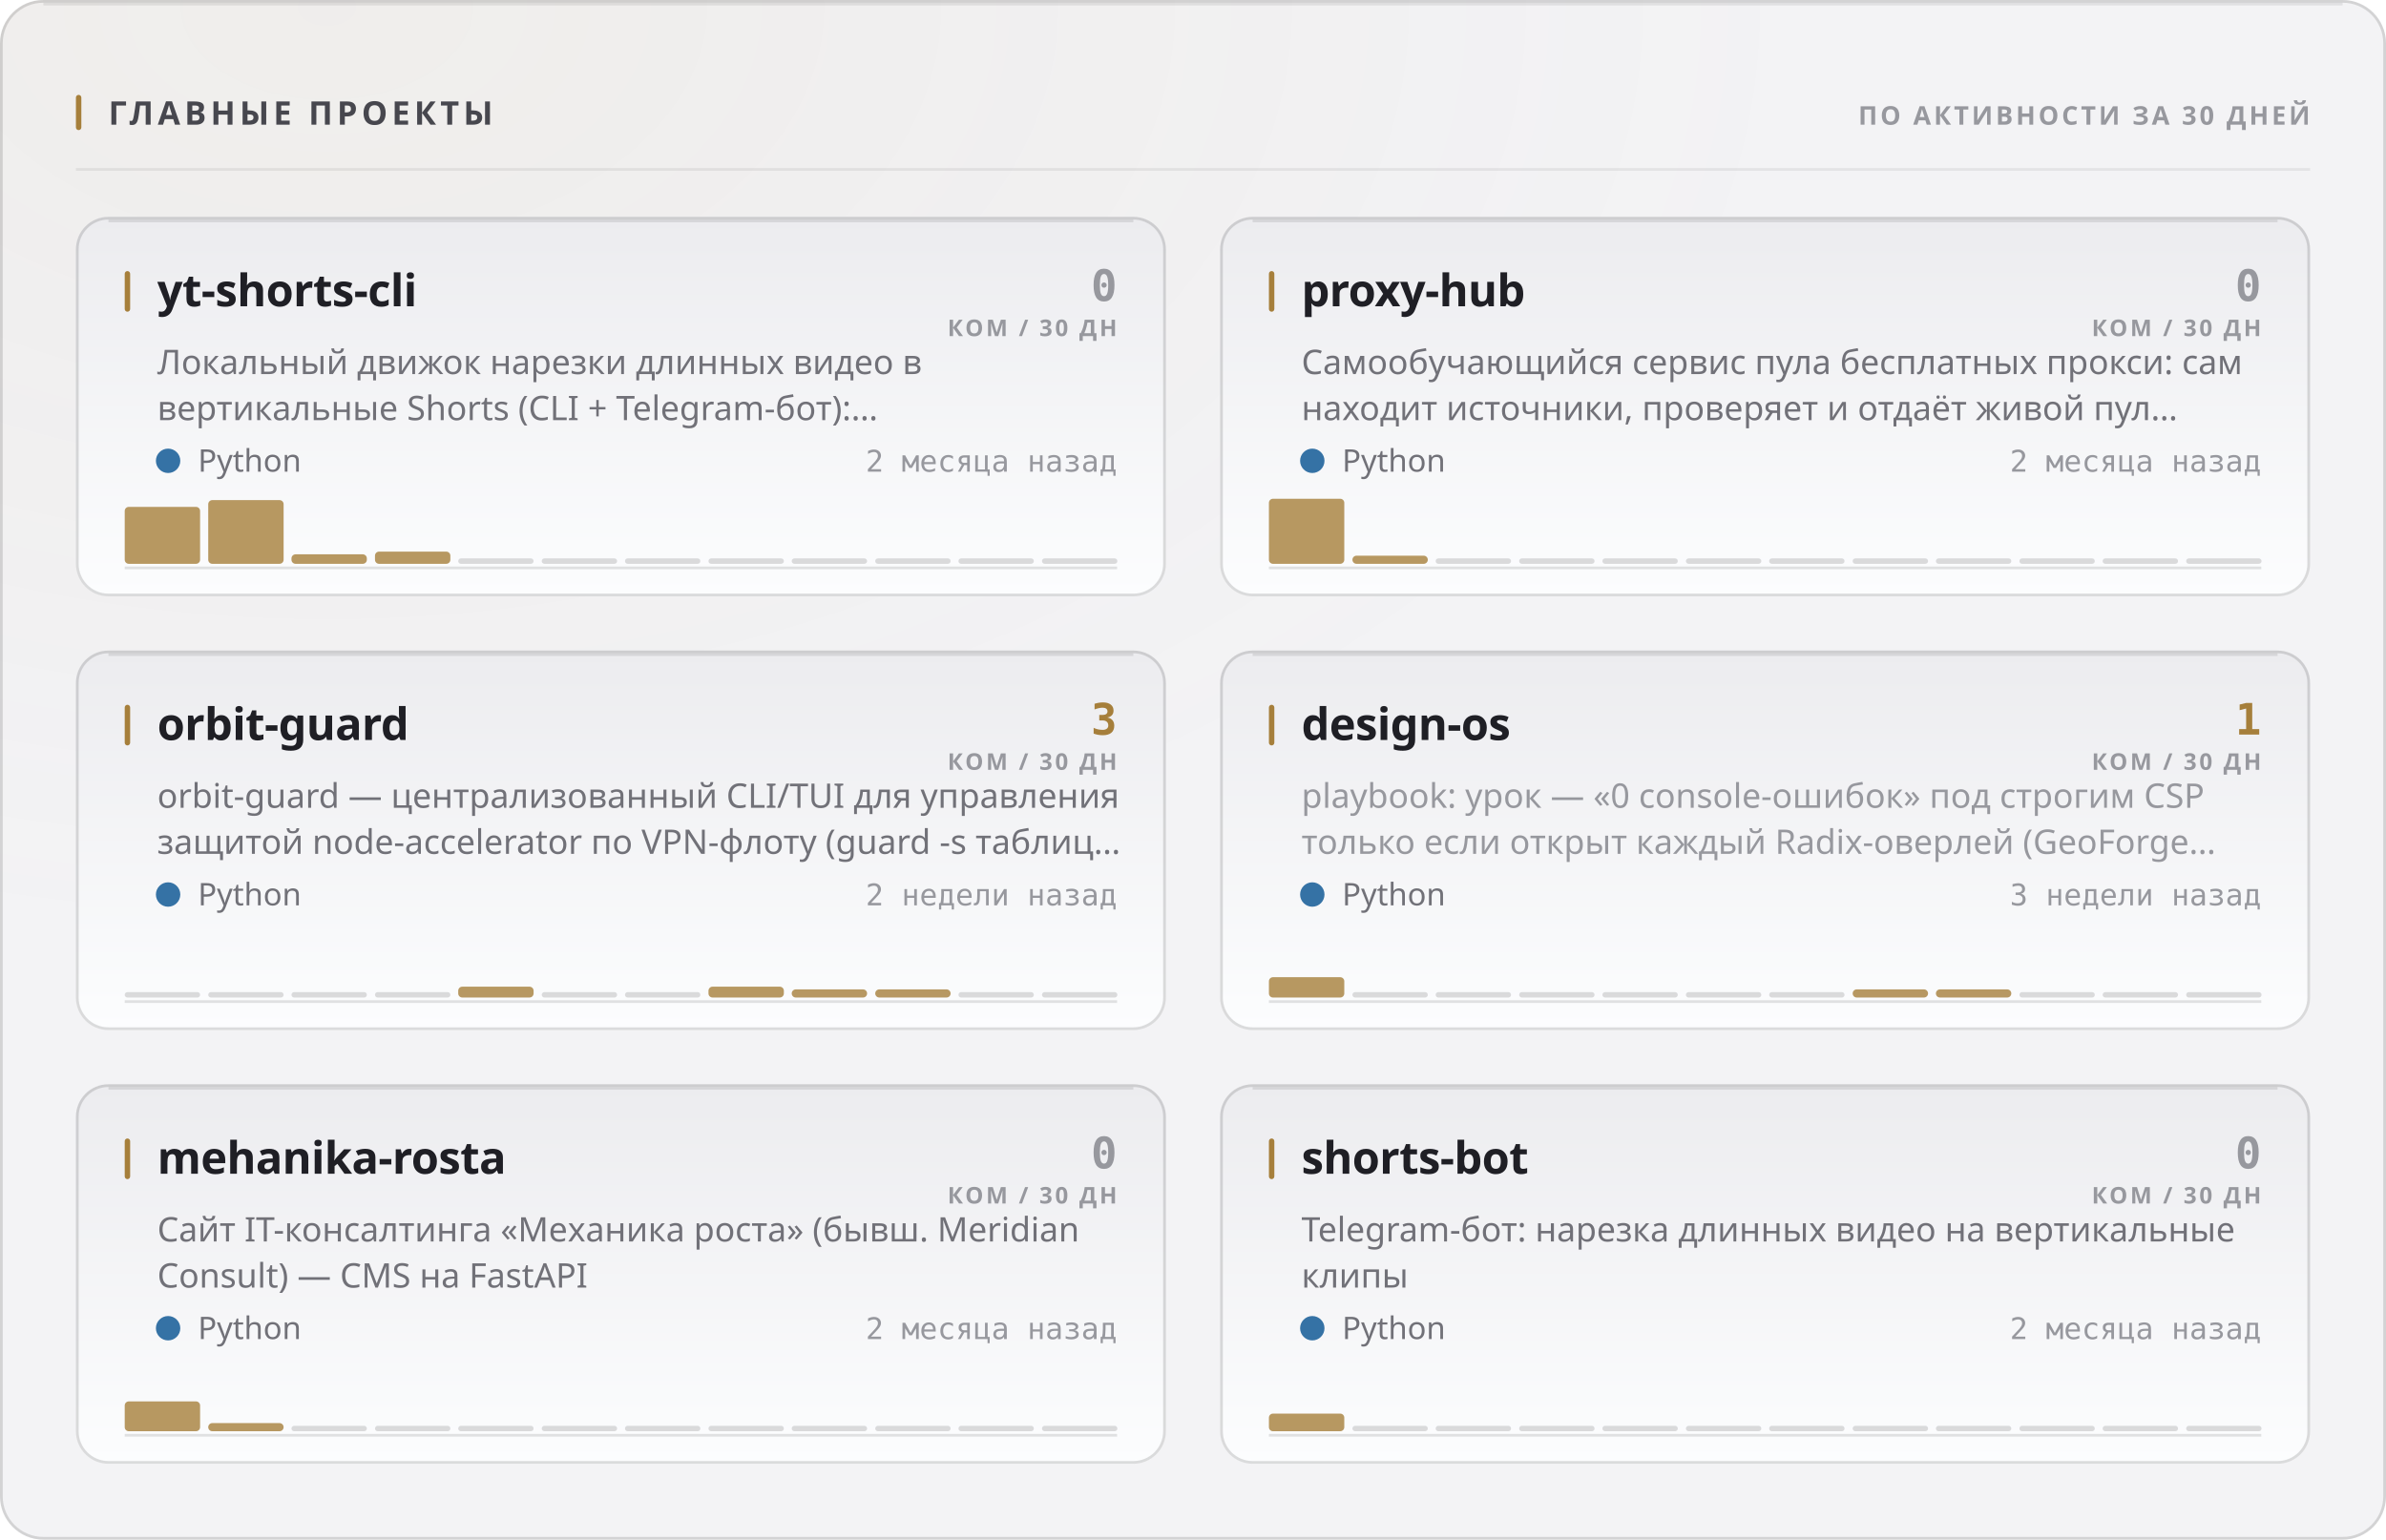
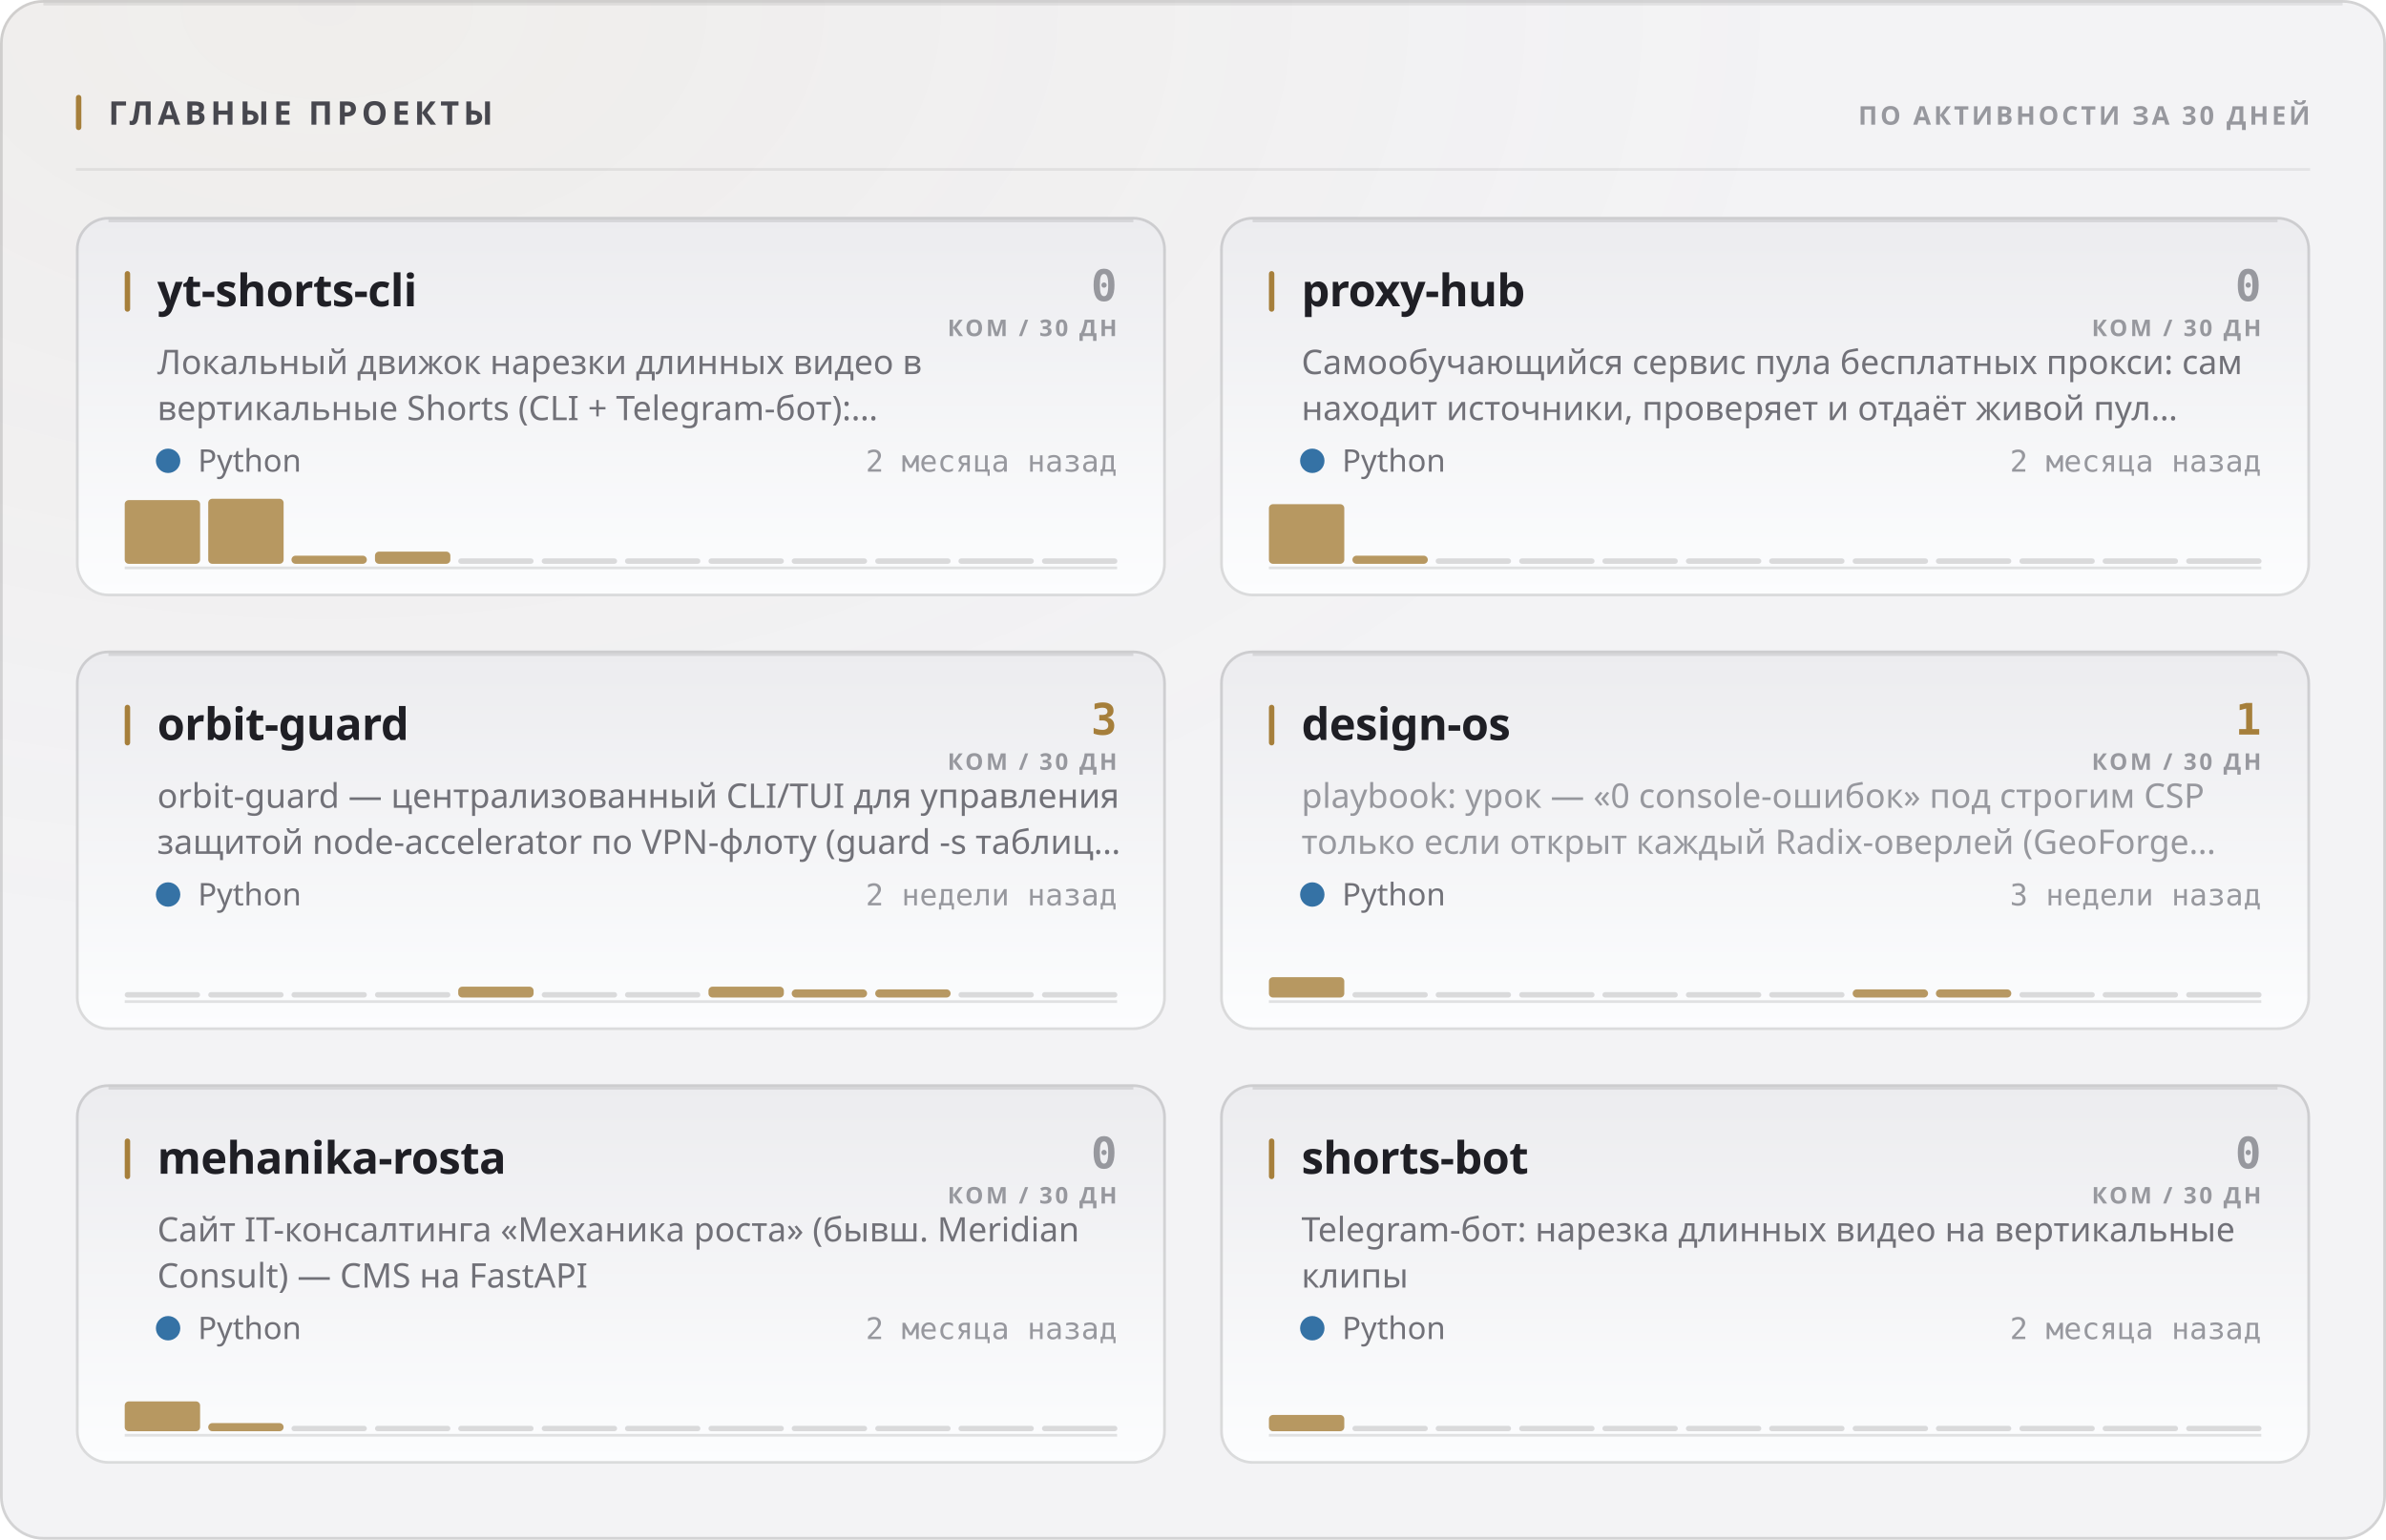
<svg xmlns="http://www.w3.org/2000/svg" width="880" height="568" viewBox="0 0 880 568" role="img">
  <style>
  text { font-family: -apple-system, BlinkMacSystemFont, 'Segoe UI', 'Noto Sans', Helvetica, Arial, sans-serif; }
  .mono { font-family: ui-monospace, 'SF Mono', 'Cascadia Mono', 'DejaVu Sans Mono', Menlo, Consolas, monospace; font-variant-numeric: tabular-nums; }
  .caps { letter-spacing: .1em; text-transform: uppercase; }

  @keyframes sheen  { from { transform: translateX(-120%); } to { transform: translateX(260%); } }
  @keyframes rise   { from { opacity: 0; transform: translateY(6px); } to { opacity: 1; transform: none; } }
  @keyframes slide  { from { opacity: 0; transform: translateX(-8px); } to { opacity: 1; transform: none; } }
  @keyframes grow   { from { transform: scaleY(0); } to { transform: scaleY(1); } }
  @keyframes widen  { from { transform: scaleX(0); } to { transform: scaleX(1); } }
  @keyframes draw   { from { stroke-dashoffset: 200; } to { stroke-dashoffset: 0; } }

  .sheen { animation: sheen 5.5s cubic-bezier(.45,0,.2,1) infinite; }
  .rise  { animation: rise .5s cubic-bezier(.16,1,.3,1) both; }
  .slide { animation: slide .42s cubic-bezier(.16,1,.3,1) both; }
  .bar   { transform-box: fill-box; transform-origin: 50% 100%;
           animation: grow .62s cubic-bezier(.16,1,.3,1) both; }
  .fill  { transform-box: fill-box; transform-origin: 0% 50%;
           animation: widen .8s cubic-bezier(.16,1,.3,1) both; }
  /* The hidden start state lives in the keyframes, never in the static rule.
     A renderer that ignores CSS animations then falls back to the FINISHED
     state — a drawn line, visible text — instead of an empty panel. */
  .spark { stroke-dasharray: 200;
           animation: draw 1.1s cubic-bezier(.16,1,.3,1) both; }

  @media (prefers-reduced-motion: reduce) {
    .sheen { animation: none; opacity: 0; }
    .rise, .slide, .bar, .fill, .spark { animation: none; opacity: 1; transform: none;
                                         stroke-dashoffset: 0; }
  }</style>
  <defs>
    <filter id="grain1" x="0" y="0" width="100%" height="100%">
      <feTurbulence type="fractalNoise" baseFrequency="0.82" numOctaves="3" stitchTiles="stitch" />
      <feColorMatrix type="saturate" values="0" />
    </filter>
    <radialGradient id="wash2" cx="14%" cy="0%" r="62%">
      <stop offset="0%" stop-color="#a67f3b" stop-opacity="0.05" />
      <stop offset="100%" stop-color="#a67f3b" stop-opacity="0" />
    </radialGradient>
    <linearGradient id="cardfill3" x1="0" y1="0" x2="0" y2="1">
      <stop offset="0%" stop-color="#ececef" />
      <stop offset="100%" stop-color="#fcfdfe" />
    </linearGradient>
    <linearGradient id="cardfill4" x1="0" y1="0" x2="0" y2="1">
      <stop offset="0%" stop-color="#ececef" />
      <stop offset="100%" stop-color="#fcfdfe" />
    </linearGradient>
    <linearGradient id="cardfill5" x1="0" y1="0" x2="0" y2="1">
      <stop offset="0%" stop-color="#ececef" />
      <stop offset="100%" stop-color="#fcfdfe" />
    </linearGradient>
    <linearGradient id="cardfill6" x1="0" y1="0" x2="0" y2="1">
      <stop offset="0%" stop-color="#ececef" />
      <stop offset="100%" stop-color="#fcfdfe" />
    </linearGradient>
    <linearGradient id="cardfill7" x1="0" y1="0" x2="0" y2="1">
      <stop offset="0%" stop-color="#ececef" />
      <stop offset="100%" stop-color="#fcfdfe" />
    </linearGradient>
    <linearGradient id="cardfill8" x1="0" y1="0" x2="0" y2="1">
      <stop offset="0%" stop-color="#ececef" />
      <stop offset="100%" stop-color="#fcfdfe" />
    </linearGradient>
  </defs>
  <rect width="880" height="568" rx="16" fill="#f3f3f5" />
  <rect width="880" height="568" rx="16" fill="url(#wash2)" />
  <rect width="880" height="568" rx="16" filter="url(#grain1)" opacity="0.035" style="mix-blend-mode:overlay" />
  <rect x=".5" y=".5" width="879" height="567" rx="15.5" fill="none" stroke="rgba(10,10,12,0.14)" />
  <path d="M16 1.5 H864" stroke="rgba(10,10,12,0.08)" stroke-width="1" fill="none" />
  <rect x="28" y="35" width="2" height="13" rx="1" fill="#a67f3b" />
  <text x="40" y="46" font-size="12" font-weight="700" fill="#47474e" letter-spacing="0.13em">ГЛАВНЫЕ ПРОЕКТЫ</text>
  <text x="852" y="46" font-size="9.5" font-weight="600" fill="#97989e" text-anchor="end" letter-spacing="0.11em">ПО АКТИВНОСТИ ЗА 30 ДНЕЙ</text>
  <path d="M28 62.5 H852" stroke="rgba(10,10,12,0.07)" stroke-width="1" />
  <g class="rise" opacity="1" style="">
    <rect x="28" y="80" width="402" height="140" rx="12" fill="url(#cardfill3)" />
    <rect x="28.5" y="80.5" width="401" height="139" rx="11.5" fill="none" stroke="rgba(10,10,12,0.14)" />
    <path d="M40 81.5 H418" stroke="rgba(10,10,12,0.1)" stroke-width="1" fill="none" />
    <rect x="46" y="100" width="2" height="15" rx="1" fill="#a67f3b" />
    <text x="58" y="113" font-size="16.5" font-weight="700" fill="#1f1f25" letter-spacing="-0.01em">yt-shorts-cli</text>
    <text x="412" y="111" font-size="16" font-weight="700" fill="#97989e" text-anchor="end" class="mono">0</text>
    <text x="412" y="124" font-size="8.5" font-weight="600" fill="#97989e" text-anchor="end" letter-spacing="0.11em">КОМ / 30 ДН</text>
    <text x="58" y="138" font-size="12.5" font-weight="400" fill="#717178">Локальный движок нарезки длинных видео в</text>
    <text x="58" y="155" font-size="12.5" font-weight="400" fill="#717178">вертикальные Shorts (CLI + Telegram-бот):…</text>
    <circle cx="62" cy="170" r="4.5" fill="#3572A5" />
    <text x="73" y="174" font-size="11.5" font-weight="400" fill="#717178">Python</text>
    <text x="412" y="174" font-size="11" font-weight="400" fill="#97989e" text-anchor="end" class="mono">2 месяца назад</text>
    <path d="M46 209.5 H412" stroke="rgba(10,10,12,0.112)" stroke-width="1" />
    <g class="bar" style="animation-delay:0.18s">
-       <rect x="46.0" y="187.0" width="27.8" height="21.0" rx="1.5" fill="#a67f3b" opacity="0.8" />
-       <rect x="76.8" y="184.5" width="27.8" height="23.5" rx="1.5" fill="#a67f3b" opacity="0.8" />
-       <rect x="107.5" y="204.5" width="27.8" height="3.5" rx="1.5" fill="#a67f3b" opacity="0.8" />
+       <rect x="46.0" y="184.5" width="27.8" height="23.5" rx="1.5" fill="#a67f3b" opacity="0.8" />
+       <rect x="76.8" y="184.0" width="27.8" height="24.0" rx="1.5" fill="#a67f3b" opacity="0.8" />
+       <rect x="107.5" y="205.0" width="27.8" height="3.0" rx="1.5" fill="#a67f3b" opacity="0.8" />
      <rect x="138.3" y="203.5" width="27.8" height="4.5" rx="1.5" fill="#a67f3b" opacity="0.8" />
      <rect x="169.0" y="206.0" width="27.8" height="2" rx="1" fill="rgba(10,10,12,0.14)" />
      <rect x="199.8" y="206.0" width="27.8" height="2" rx="1" fill="rgba(10,10,12,0.14)" />
      <rect x="230.5" y="206.0" width="27.8" height="2" rx="1" fill="rgba(10,10,12,0.14)" />
      <rect x="261.3" y="206.0" width="27.8" height="2" rx="1" fill="rgba(10,10,12,0.14)" />
      <rect x="292.0" y="206.0" width="27.8" height="2" rx="1" fill="rgba(10,10,12,0.14)" />
      <rect x="322.8" y="206.0" width="27.8" height="2" rx="1" fill="rgba(10,10,12,0.14)" />
      <rect x="353.5" y="206.0" width="27.8" height="2" rx="1" fill="rgba(10,10,12,0.14)" />
      <rect x="384.3" y="206.0" width="27.8" height="2" rx="1" fill="rgba(10,10,12,0.14)" />
    </g>
  </g>
  <g class="rise" opacity="1" style=" animation-delay:0.055s;">
    <rect x="450" y="80" width="402" height="140" rx="12" fill="url(#cardfill4)" />
    <rect x="450.5" y="80.5" width="401" height="139" rx="11.5" fill="none" stroke="rgba(10,10,12,0.14)" />
    <path d="M462 81.5 H840" stroke="rgba(10,10,12,0.1)" stroke-width="1" fill="none" />
    <rect x="468" y="100" width="2" height="15" rx="1" fill="#a67f3b" />
    <text x="480" y="113" font-size="16.5" font-weight="700" fill="#1f1f25" letter-spacing="-0.01em">proxy-hub</text>
    <text x="834" y="111" font-size="16" font-weight="700" fill="#97989e" text-anchor="end" class="mono">0</text>
    <text x="834" y="124" font-size="8.5" font-weight="600" fill="#97989e" text-anchor="end" letter-spacing="0.11em">КОМ / 30 ДН</text>
    <text x="480" y="138" font-size="12.5" font-weight="400" fill="#717178">Самообучающийся сервис пула бесплатных прокси: сам</text>
    <text x="480" y="155" font-size="12.5" font-weight="400" fill="#717178">находит источники, проверяет и отдаёт живой пул…</text>
    <circle cx="484" cy="170" r="4.5" fill="#3572A5" />
    <text x="495" y="174" font-size="11.5" font-weight="400" fill="#717178">Python</text>
    <text x="834" y="174" font-size="11" font-weight="400" fill="#97989e" text-anchor="end" class="mono">2 месяца назад</text>
    <path d="M468 209.5 H834" stroke="rgba(10,10,12,0.112)" stroke-width="1" />
    <g class="bar" style="animation-delay:0.24s">
-       <rect x="468.0" y="184.0" width="27.8" height="24.0" rx="1.5" fill="#a67f3b" opacity="0.8" />
+       <rect x="468.0" y="186.0" width="27.8" height="22.0" rx="1.5" fill="#a67f3b" opacity="0.8" />
      <rect x="498.8" y="205.0" width="27.8" height="3.0" rx="1.5" fill="#a67f3b" opacity="0.8" />
      <rect x="529.5" y="206.0" width="27.8" height="2" rx="1" fill="rgba(10,10,12,0.14)" />
      <rect x="560.3" y="206.0" width="27.8" height="2" rx="1" fill="rgba(10,10,12,0.14)" />
      <rect x="591.0" y="206.0" width="27.8" height="2" rx="1" fill="rgba(10,10,12,0.14)" />
      <rect x="621.8" y="206.0" width="27.8" height="2" rx="1" fill="rgba(10,10,12,0.14)" />
      <rect x="652.5" y="206.0" width="27.8" height="2" rx="1" fill="rgba(10,10,12,0.14)" />
      <rect x="683.3" y="206.0" width="27.8" height="2" rx="1" fill="rgba(10,10,12,0.14)" />
      <rect x="714.0" y="206.0" width="27.8" height="2" rx="1" fill="rgba(10,10,12,0.14)" />
      <rect x="744.8" y="206.0" width="27.8" height="2" rx="1" fill="rgba(10,10,12,0.14)" />
      <rect x="775.5" y="206.0" width="27.8" height="2" rx="1" fill="rgba(10,10,12,0.14)" />
      <rect x="806.3" y="206.0" width="27.8" height="2" rx="1" fill="rgba(10,10,12,0.14)" />
    </g>
  </g>
  <g class="rise" opacity="1" style=" animation-delay:0.110s;">
    <rect x="28" y="240" width="402" height="140" rx="12" fill="url(#cardfill5)" />
    <rect x="28.5" y="240.5" width="401" height="139" rx="11.5" fill="none" stroke="rgba(10,10,12,0.14)" />
    <path d="M40 241.5 H418" stroke="rgba(10,10,12,0.1)" stroke-width="1" fill="none" />
    <rect x="46" y="260" width="2" height="15" rx="1" fill="#a67f3b" />
    <text x="58" y="273" font-size="16.5" font-weight="700" fill="#1f1f25" letter-spacing="-0.01em">orbit-guard</text>
    <text x="412" y="271" font-size="16" font-weight="700" fill="#a67f3b" text-anchor="end" class="mono">3</text>
    <text x="412" y="284" font-size="8.5" font-weight="600" fill="#97989e" text-anchor="end" letter-spacing="0.11em">КОМ / 30 ДН</text>
    <text x="58" y="298" font-size="12.5" font-weight="400" fill="#717178">orbit-guard — централизованный CLI/TUI для управления</text>
    <text x="58" y="315" font-size="12.5" font-weight="400" fill="#717178">защитой node-accelerator по VPN-флоту (guard -s таблиц…</text>
    <circle cx="62" cy="330" r="4.5" fill="#3572A5" />
    <text x="73" y="334" font-size="11.5" font-weight="400" fill="#717178">Python</text>
    <text x="412" y="334" font-size="11" font-weight="400" fill="#97989e" text-anchor="end" class="mono">2 недели назад</text>
    <path d="M46 369.5 H412" stroke="rgba(10,10,12,0.112)" stroke-width="1" />
    <g class="bar" style="animation-delay:0.3s">
      <rect x="46.0" y="366.0" width="27.8" height="2" rx="1" fill="rgba(10,10,12,0.14)" />
      <rect x="76.8" y="366.0" width="27.8" height="2" rx="1" fill="rgba(10,10,12,0.14)" />
      <rect x="107.5" y="366.0" width="27.8" height="2" rx="1" fill="rgba(10,10,12,0.14)" />
      <rect x="138.3" y="366.0" width="27.8" height="2" rx="1" fill="rgba(10,10,12,0.14)" />
      <rect x="169.0" y="364.0" width="27.8" height="4.0" rx="1.5" fill="#a67f3b" opacity="0.8" />
      <rect x="199.8" y="366.0" width="27.8" height="2" rx="1" fill="rgba(10,10,12,0.14)" />
      <rect x="230.5" y="366.0" width="27.8" height="2" rx="1" fill="rgba(10,10,12,0.14)" />
      <rect x="261.3" y="364.0" width="27.8" height="4.0" rx="1.5" fill="#a67f3b" opacity="0.8" />
      <rect x="292.0" y="365.0" width="27.8" height="3.0" rx="1.5" fill="#a67f3b" opacity="0.8" />
      <rect x="322.8" y="365.0" width="27.8" height="3.0" rx="1.5" fill="#a67f3b" opacity="0.8" />
      <rect x="353.5" y="366.0" width="27.8" height="2" rx="1" fill="rgba(10,10,12,0.14)" />
      <rect x="384.3" y="366.0" width="27.8" height="2" rx="1" fill="rgba(10,10,12,0.14)" />
    </g>
  </g>
  <g class="rise" opacity="1" style=" animation-delay:0.165s;">
    <rect x="450" y="240" width="402" height="140" rx="12" fill="url(#cardfill6)" />
    <rect x="450.5" y="240.5" width="401" height="139" rx="11.5" fill="none" stroke="rgba(10,10,12,0.14)" />
    <path d="M462 241.5 H840" stroke="rgba(10,10,12,0.1)" stroke-width="1" fill="none" />
    <rect x="468" y="260" width="2" height="15" rx="1" fill="#a67f3b" />
    <text x="480" y="273" font-size="16.5" font-weight="700" fill="#1f1f25" letter-spacing="-0.01em">design-os</text>
    <text x="834" y="271" font-size="16" font-weight="700" fill="#a67f3b" text-anchor="end" class="mono">1</text>
    <text x="834" y="284" font-size="8.5" font-weight="600" fill="#97989e" text-anchor="end" letter-spacing="0.11em">КОМ / 30 ДН</text>
    <text x="480" y="298" font-size="12.5" font-weight="400" fill="#97989e">playbook: урок — «0 console-ошибок» под строгим CSP</text>
    <text x="480" y="315" font-size="12.5" font-weight="400" fill="#97989e">только если открыт каждый Radix-оверлей (GeoForge…</text>
    <circle cx="484" cy="330" r="4.5" fill="#3572A5" />
    <text x="495" y="334" font-size="11.5" font-weight="400" fill="#717178">Python</text>
    <text x="834" y="334" font-size="11" font-weight="400" fill="#97989e" text-anchor="end" class="mono">3 недели назад</text>
    <path d="M468 369.5 H834" stroke="rgba(10,10,12,0.112)" stroke-width="1" />
    <g class="bar" style="animation-delay:0.36s">
      <rect x="468.0" y="360.5" width="27.8" height="7.5" rx="1.5" fill="#a67f3b" opacity="0.8" />
      <rect x="498.8" y="366.0" width="27.8" height="2" rx="1" fill="rgba(10,10,12,0.14)" />
      <rect x="529.5" y="366.0" width="27.8" height="2" rx="1" fill="rgba(10,10,12,0.14)" />
      <rect x="560.3" y="366.0" width="27.8" height="2" rx="1" fill="rgba(10,10,12,0.14)" />
      <rect x="591.0" y="366.0" width="27.8" height="2" rx="1" fill="rgba(10,10,12,0.14)" />
      <rect x="621.8" y="366.0" width="27.8" height="2" rx="1" fill="rgba(10,10,12,0.14)" />
      <rect x="652.5" y="366.0" width="27.8" height="2" rx="1" fill="rgba(10,10,12,0.14)" />
      <rect x="683.3" y="365.0" width="27.8" height="3.0" rx="1.5" fill="#a67f3b" opacity="0.8" />
      <rect x="714.0" y="365.0" width="27.8" height="3.0" rx="1.5" fill="#a67f3b" opacity="0.8" />
      <rect x="744.8" y="366.0" width="27.8" height="2" rx="1" fill="rgba(10,10,12,0.14)" />
      <rect x="775.5" y="366.0" width="27.8" height="2" rx="1" fill="rgba(10,10,12,0.14)" />
      <rect x="806.3" y="366.0" width="27.8" height="2" rx="1" fill="rgba(10,10,12,0.14)" />
    </g>
  </g>
  <g class="rise" opacity="1" style=" animation-delay:0.220s;">
    <rect x="28" y="400" width="402" height="140" rx="12" fill="url(#cardfill7)" />
    <rect x="28.5" y="400.5" width="401" height="139" rx="11.5" fill="none" stroke="rgba(10,10,12,0.14)" />
    <path d="M40 401.5 H418" stroke="rgba(10,10,12,0.1)" stroke-width="1" fill="none" />
    <rect x="46" y="420" width="2" height="15" rx="1" fill="#a67f3b" />
    <text x="58" y="433" font-size="16.5" font-weight="700" fill="#1f1f25" letter-spacing="-0.01em">mehanika-rosta</text>
    <text x="412" y="431" font-size="16" font-weight="700" fill="#97989e" text-anchor="end" class="mono">0</text>
    <text x="412" y="444" font-size="8.5" font-weight="600" fill="#97989e" text-anchor="end" letter-spacing="0.11em">КОМ / 30 ДН</text>
    <text x="58" y="458" font-size="12.5" font-weight="400" fill="#717178">Сайт IT-консалтинга «Механика роста» (бывш. Meridian</text>
    <text x="58" y="475" font-size="12.5" font-weight="400" fill="#717178">Consult) — CMS на FastAPI</text>
    <circle cx="62" cy="490" r="4.5" fill="#3572A5" />
    <text x="73" y="494" font-size="11.5" font-weight="400" fill="#717178">Python</text>
    <text x="412" y="494" font-size="11" font-weight="400" fill="#97989e" text-anchor="end" class="mono">2 месяца назад</text>
    <path d="M46 529.5 H412" stroke="rgba(10,10,12,0.112)" stroke-width="1" />
    <g class="bar" style="animation-delay:0.42s">
      <rect x="46.0" y="517.0" width="27.8" height="11.0" rx="1.5" fill="#a67f3b" opacity="0.8" />
      <rect x="76.8" y="525.0" width="27.8" height="3.0" rx="1.5" fill="#a67f3b" opacity="0.8" />
      <rect x="107.5" y="526.0" width="27.8" height="2" rx="1" fill="rgba(10,10,12,0.14)" />
      <rect x="138.3" y="526.0" width="27.8" height="2" rx="1" fill="rgba(10,10,12,0.14)" />
      <rect x="169.0" y="526.0" width="27.8" height="2" rx="1" fill="rgba(10,10,12,0.14)" />
      <rect x="199.8" y="526.0" width="27.8" height="2" rx="1" fill="rgba(10,10,12,0.14)" />
      <rect x="230.5" y="526.0" width="27.8" height="2" rx="1" fill="rgba(10,10,12,0.14)" />
      <rect x="261.3" y="526.0" width="27.8" height="2" rx="1" fill="rgba(10,10,12,0.14)" />
      <rect x="292.0" y="526.0" width="27.8" height="2" rx="1" fill="rgba(10,10,12,0.14)" />
      <rect x="322.8" y="526.0" width="27.8" height="2" rx="1" fill="rgba(10,10,12,0.14)" />
      <rect x="353.5" y="526.0" width="27.8" height="2" rx="1" fill="rgba(10,10,12,0.14)" />
      <rect x="384.3" y="526.0" width="27.8" height="2" rx="1" fill="rgba(10,10,12,0.14)" />
    </g>
  </g>
  <g class="rise" opacity="1" style=" animation-delay:0.275s;">
    <rect x="450" y="400" width="402" height="140" rx="12" fill="url(#cardfill8)" />
    <rect x="450.5" y="400.5" width="401" height="139" rx="11.5" fill="none" stroke="rgba(10,10,12,0.14)" />
    <path d="M462 401.5 H840" stroke="rgba(10,10,12,0.1)" stroke-width="1" fill="none" />
    <rect x="468" y="420" width="2" height="15" rx="1" fill="#a67f3b" />
    <text x="480" y="433" font-size="16.5" font-weight="700" fill="#1f1f25" letter-spacing="-0.01em">shorts-bot</text>
    <text x="834" y="431" font-size="16" font-weight="700" fill="#97989e" text-anchor="end" class="mono">0</text>
    <text x="834" y="444" font-size="8.5" font-weight="600" fill="#97989e" text-anchor="end" letter-spacing="0.11em">КОМ / 30 ДН</text>
    <text x="480" y="458" font-size="12.5" font-weight="400" fill="#717178">Telegram-бот: нарезка длинных видео на вертикальные</text>
    <text x="480" y="475" font-size="12.5" font-weight="400" fill="#717178">клипы</text>
    <circle cx="484" cy="490" r="4.5" fill="#3572A5" />
    <text x="495" y="494" font-size="11.5" font-weight="400" fill="#717178">Python</text>
    <text x="834" y="494" font-size="11" font-weight="400" fill="#97989e" text-anchor="end" class="mono">2 месяца назад</text>
    <path d="M468 529.5 H834" stroke="rgba(10,10,12,0.112)" stroke-width="1" />
    <g class="bar" style="animation-delay:0.48s">
-       <rect x="468.0" y="521.5" width="27.8" height="6.5" rx="1.5" fill="#a67f3b" opacity="0.8" />
+       <rect x="468.0" y="522.0" width="27.8" height="6.0" rx="1.5" fill="#a67f3b" opacity="0.8" />
      <rect x="498.8" y="526.0" width="27.8" height="2" rx="1" fill="rgba(10,10,12,0.14)" />
      <rect x="529.5" y="526.0" width="27.8" height="2" rx="1" fill="rgba(10,10,12,0.14)" />
      <rect x="560.3" y="526.0" width="27.8" height="2" rx="1" fill="rgba(10,10,12,0.14)" />
      <rect x="591.0" y="526.0" width="27.8" height="2" rx="1" fill="rgba(10,10,12,0.14)" />
      <rect x="621.8" y="526.0" width="27.8" height="2" rx="1" fill="rgba(10,10,12,0.14)" />
      <rect x="652.5" y="526.0" width="27.8" height="2" rx="1" fill="rgba(10,10,12,0.14)" />
      <rect x="683.3" y="526.0" width="27.8" height="2" rx="1" fill="rgba(10,10,12,0.14)" />
      <rect x="714.0" y="526.0" width="27.8" height="2" rx="1" fill="rgba(10,10,12,0.14)" />
      <rect x="744.8" y="526.0" width="27.8" height="2" rx="1" fill="rgba(10,10,12,0.14)" />
      <rect x="775.5" y="526.0" width="27.8" height="2" rx="1" fill="rgba(10,10,12,0.14)" />
      <rect x="806.3" y="526.0" width="27.8" height="2" rx="1" fill="rgba(10,10,12,0.14)" />
    </g>
  </g>
</svg>
